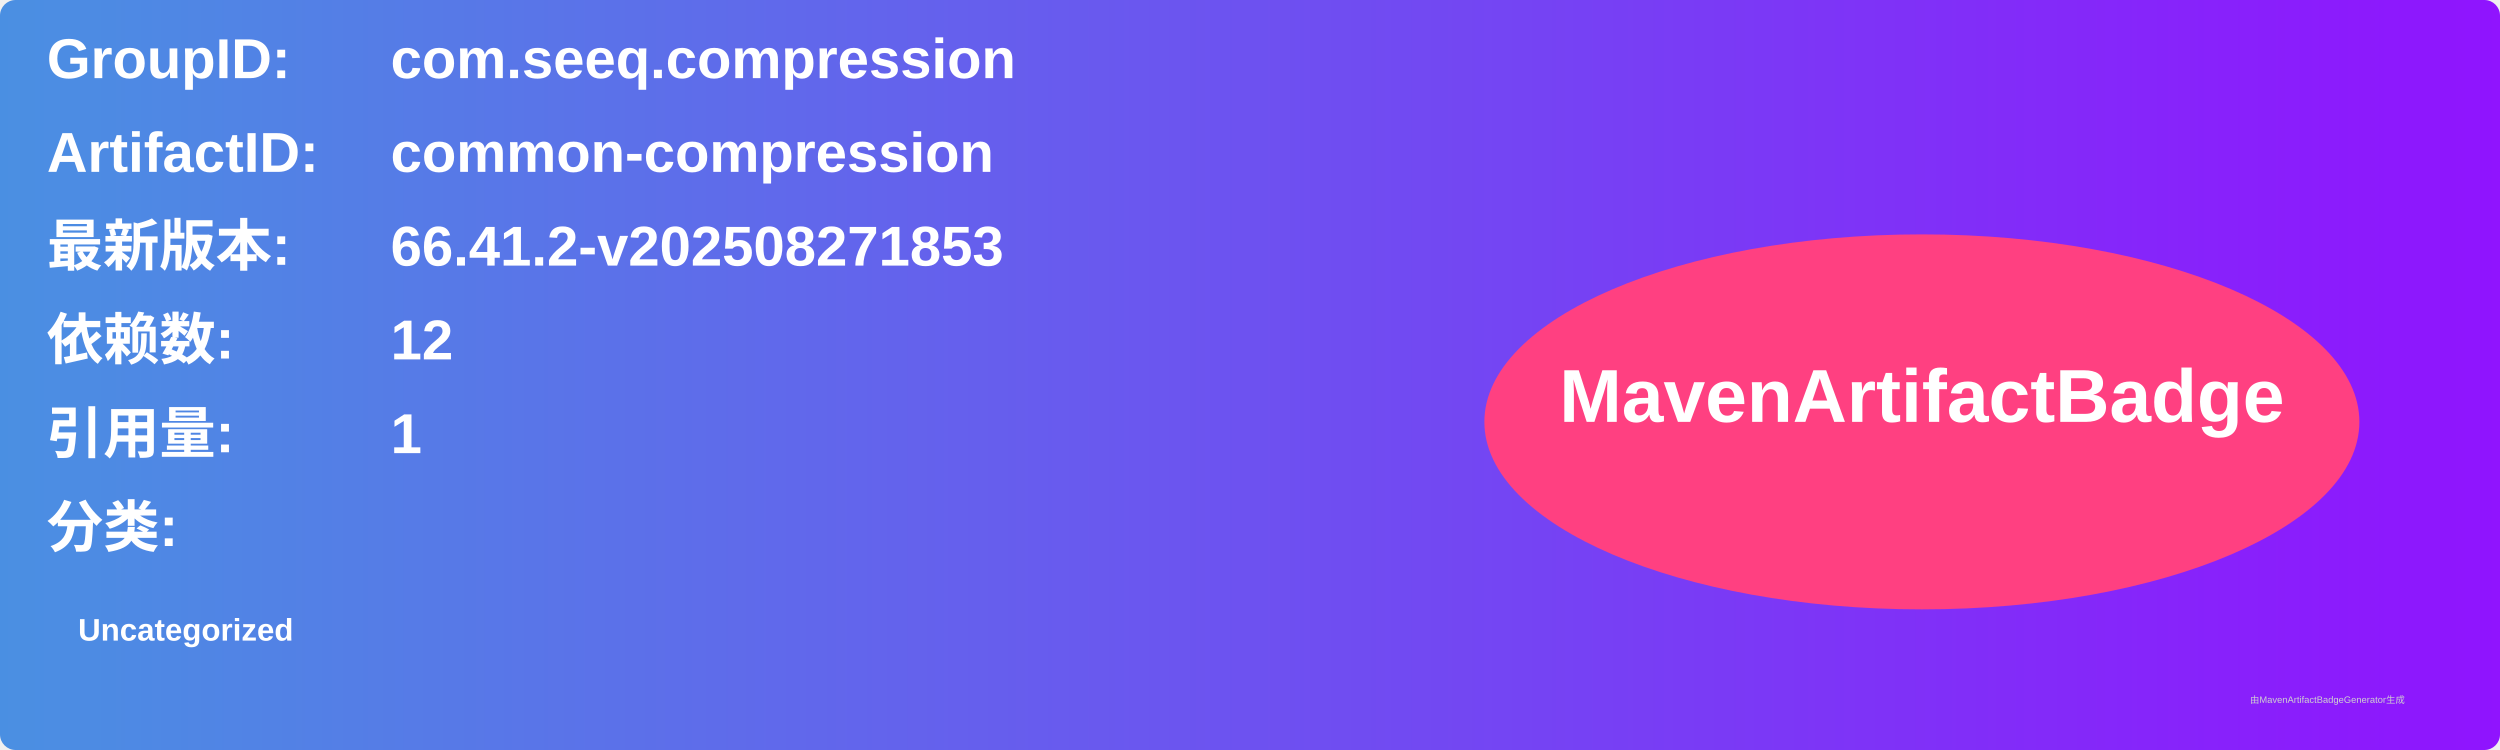
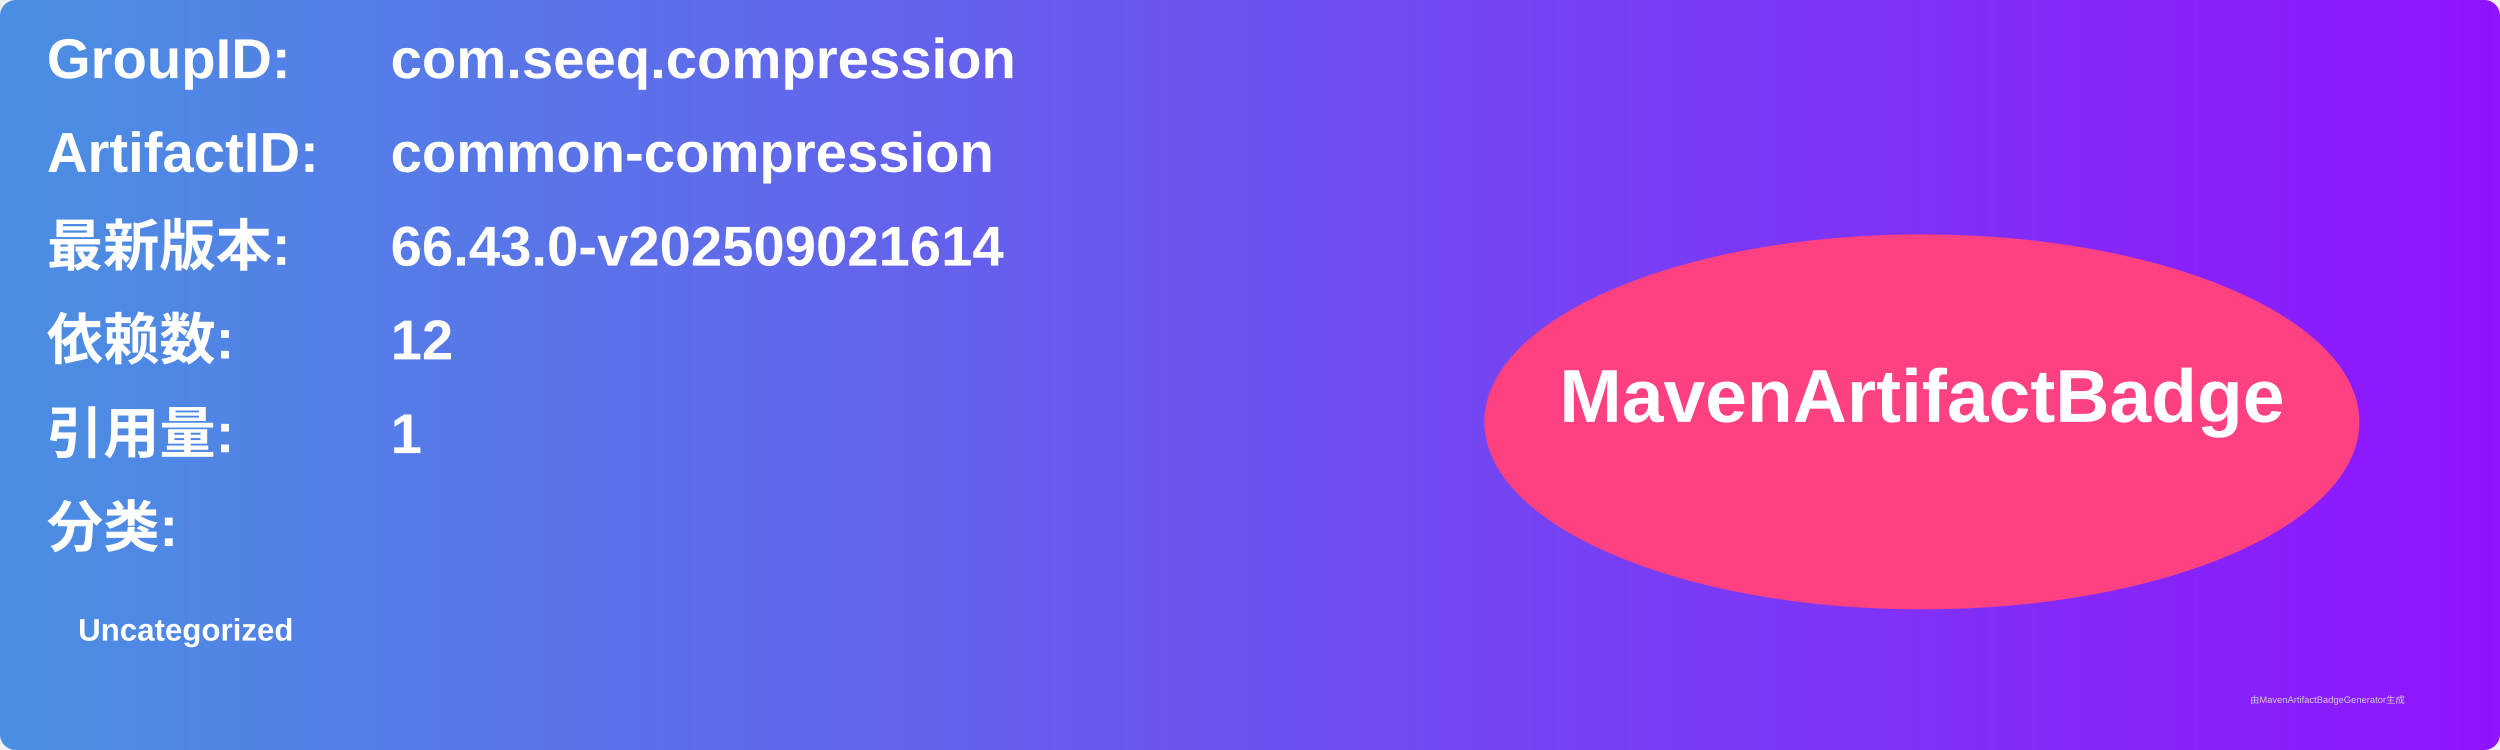
<svg xmlns="http://www.w3.org/2000/svg" width="800" height="240" viewBox="0 0 800 240">
  <linearGradient id="grad" x1="0%" y1="0%" x2="100%" y2="0%">
    <stop offset="0%" stop-color="#4a90e2" />
    <stop offset="100%" stop-color="#9013fe" />
  </linearGradient>
  <rect width="100%" height="100%" rx="5" ry="5" fill="url(#grad)" />
  <g transform="translate(15, 15)">
    <text x="0" y="10" font-family="Arial" font-size="18" fill="white" font-weight="bold" width="260">GroupID:</text>
    <text x="110" y="10" font-family="Arial" font-size="18" fill="white" font-weight="bold" width="460">com.seeq.compression</text>
    <text x="0" y="40" font-family="Arial" font-size="18" fill="white" font-weight="bold" width="260">ArtifactID:</text>
    <text x="110" y="40" font-family="Arial" font-size="18" fill="white" font-weight="bold" width="460">common-compression</text>
    <text x="0" y="70" font-family="Arial" font-size="18" fill="white" font-weight="bold">最新版本:</text>
    <text x="110" y="70" font-family="Arial" font-size="18" fill="white" font-weight="bold">
-       <tspan font-weight="bold">66.41.2-v202508271853</tspan>
+       <tspan font-weight="bold">66.43.0-v202509021614</tspan>
    </text>
    <text x="0" y="100" font-family="Arial" font-size="18" fill="white" font-weight="bold">依赖数: </text>
    <text x="110" y="100" font-family="Arial" font-size="18" fill="white">
      <tspan font-weight="bold">12</tspan>
    </text>
    <text x="0" y="130" font-family="Arial" font-size="18" fill="white" font-weight="bold">引用量: </text>
    <text x="110" y="130" font-family="Arial" font-size="18" fill="white">
      <tspan font-weight="bold">1</tspan>
    </text>
    <text x="0" y="160" font-family="Arial" font-size="18" fill="white" font-weight="bold">分类:</text>
    <text x="10" y="190" font-family="Arial" font-size="10" fill="white">
      <tspan font-weight="bold">Uncategorized</tspan>
    </text>
    <ellipse cx="600" cy="120" rx="140" ry="60" fill="#ff4081" />
    <text x="600" y="120" text-anchor="middle" font-family="Arial" font-size="24" fill="white" font-weight="bold">MavenArtifactBadge</text>
  </g>
  <text x="720" y="225" font-family="Arial" font-size="3" fill="#d0d0d0">由MavenArtifactBadgeGenerator生成</text>
</svg>
